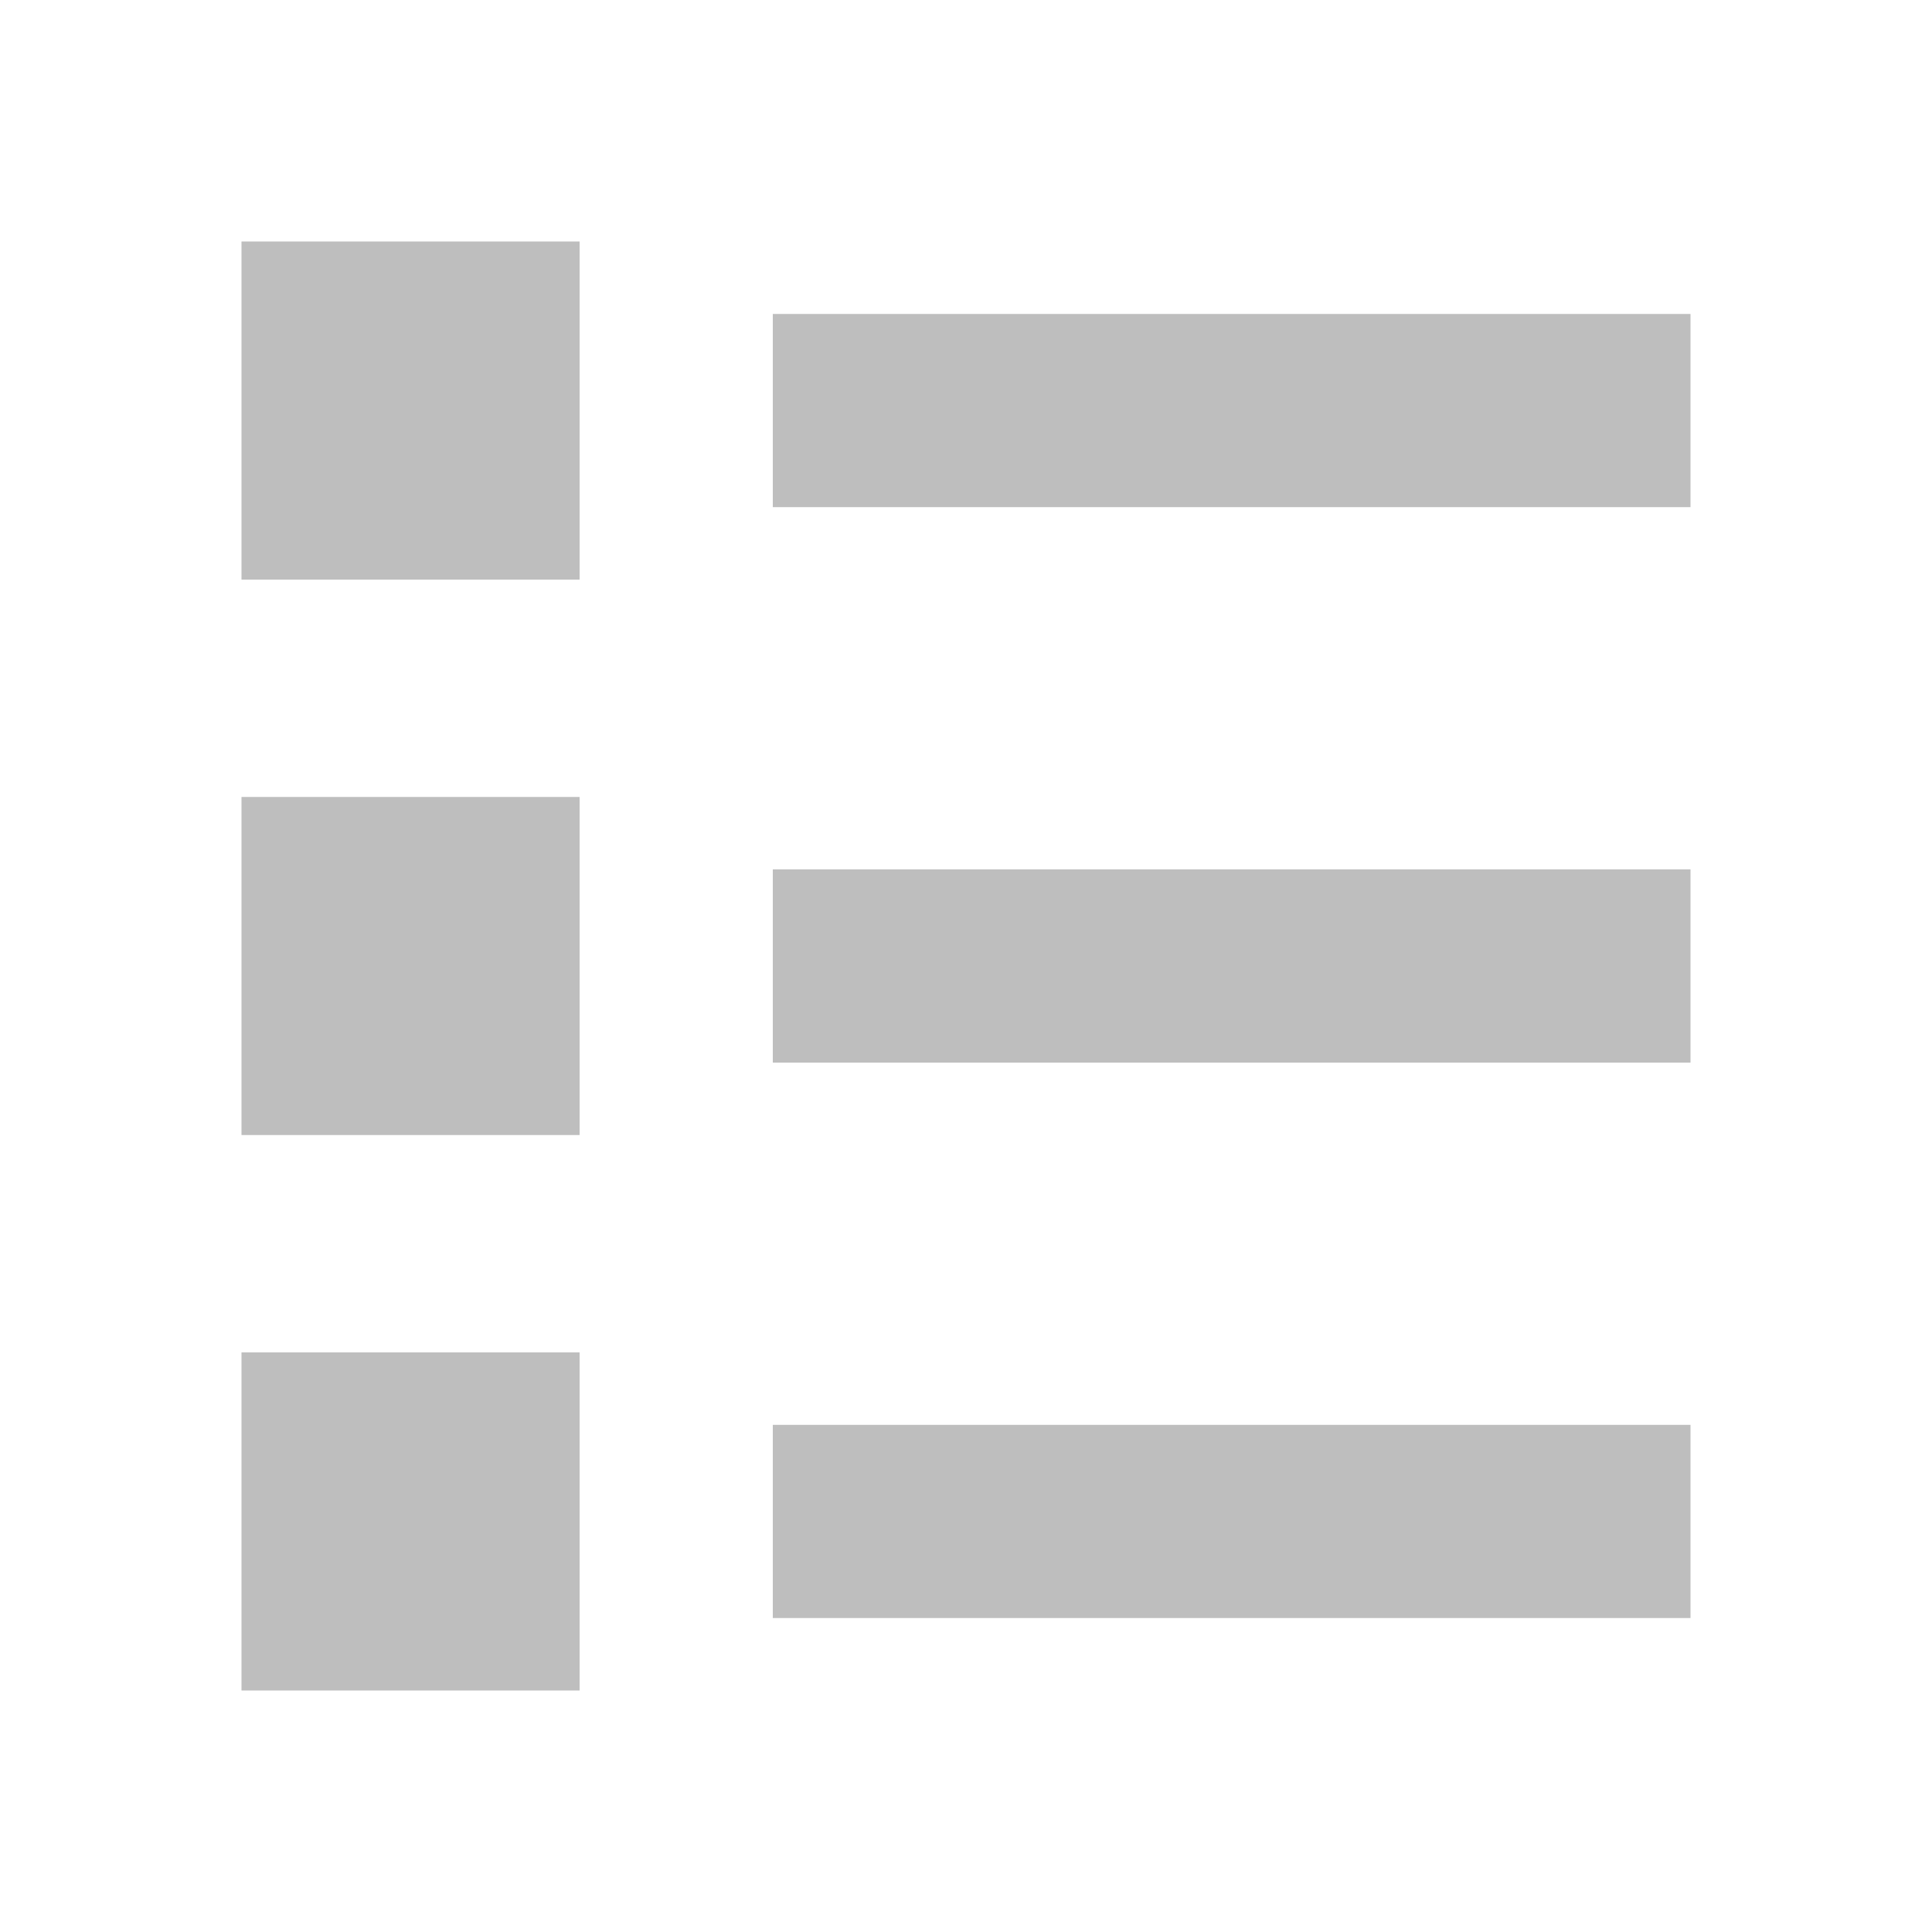
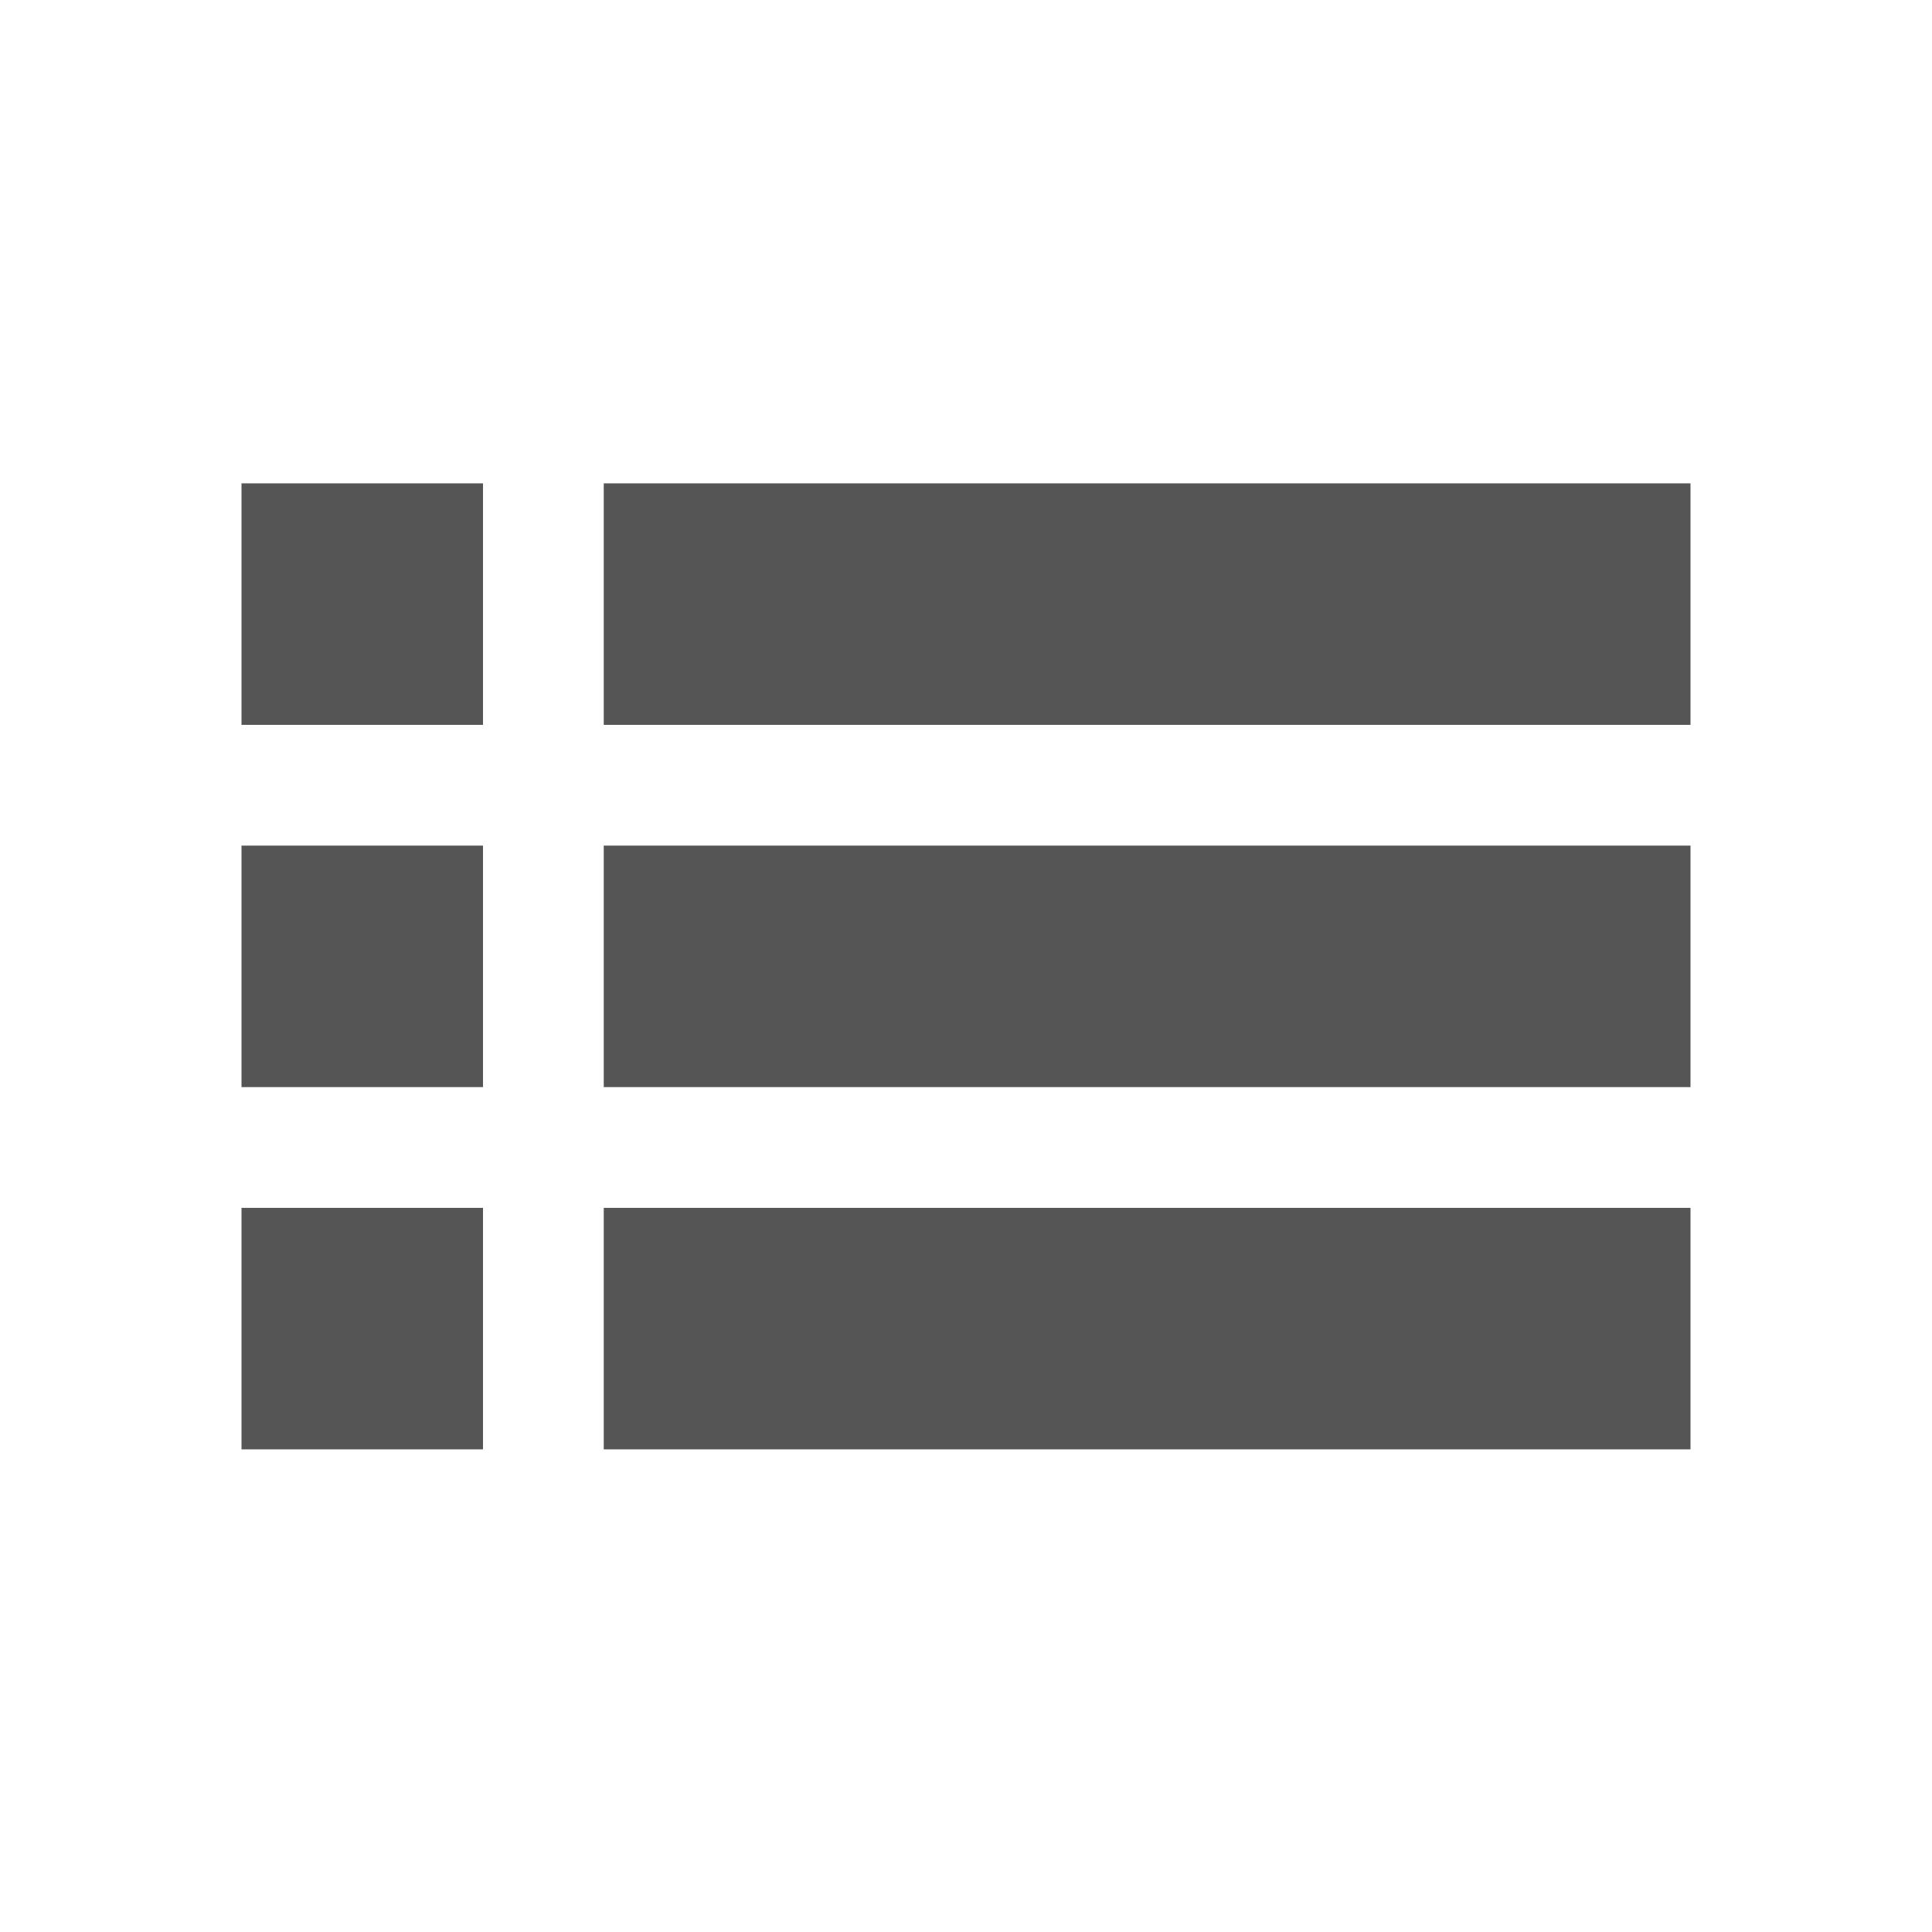
- <svg xmlns="http://www.w3.org/2000/svg" version="1.1" width="16" height="16" id="svg7384">
-   <defs id="defs11" />
-   <rect y="11.2" x="2" height="2.8" width="2.8" id="rect3276" style="fill:#bebebe;fill-opacity:1;fill-rule:evenodd;stroke:none" />
-   <rect style="fill:#bebebe;fill-opacity:1;fill-rule:evenodd;stroke:none" id="rect3278" width="2.8" height="2.8" x="2" y="2" />
-   <rect style="fill:#bebebe;fill-opacity:1;fill-rule:evenodd;stroke:none" id="rect3280" width="2.8" height="2.8" x="2" y="6.6" />
-   <rect y="2.6" x="6.4" height="1.6" width="7.6" id="rect3284" style="fill:#bebebe;fill-opacity:1;fill-rule:evenodd;stroke:none" />
-   <rect style="fill:#bebebe;fill-opacity:1;fill-rule:evenodd;stroke:none" id="rect3286" width="7.6" height="1.6" x="6.4" y="7.2" />
-   <rect y="11.8" x="6.4" height="1.6" width="7.6" id="rect3271" style="fill:#bebebe;fill-opacity:1;fill-rule:evenodd;stroke:none" />
+ <svg xmlns="http://www.w3.org/2000/svg" id="svg7384" style="enable-background:new" height="16" width="16" version="1.1">
+   <defs id="defs7386">
+     <filter id="filter7554" color-interpolation-filters="sRGB">
+       <feBlend id="feBlend7556" in2="BackgroundImage" mode="darken" />
+     </filter>
+   </defs>
+   <g id="layer12" transform="translate(-379 -80.997)">
+     <path id="path7075" style="color:#555555;fill:#555" d="m381 85v2h2v-2zm3 0v2h9v-2zm-3 3v2h2v-2zm3 0v2h9v-2zm-3 3v2h2v-2zm3 0v2h9v-2z" />
+   </g>
</svg>
